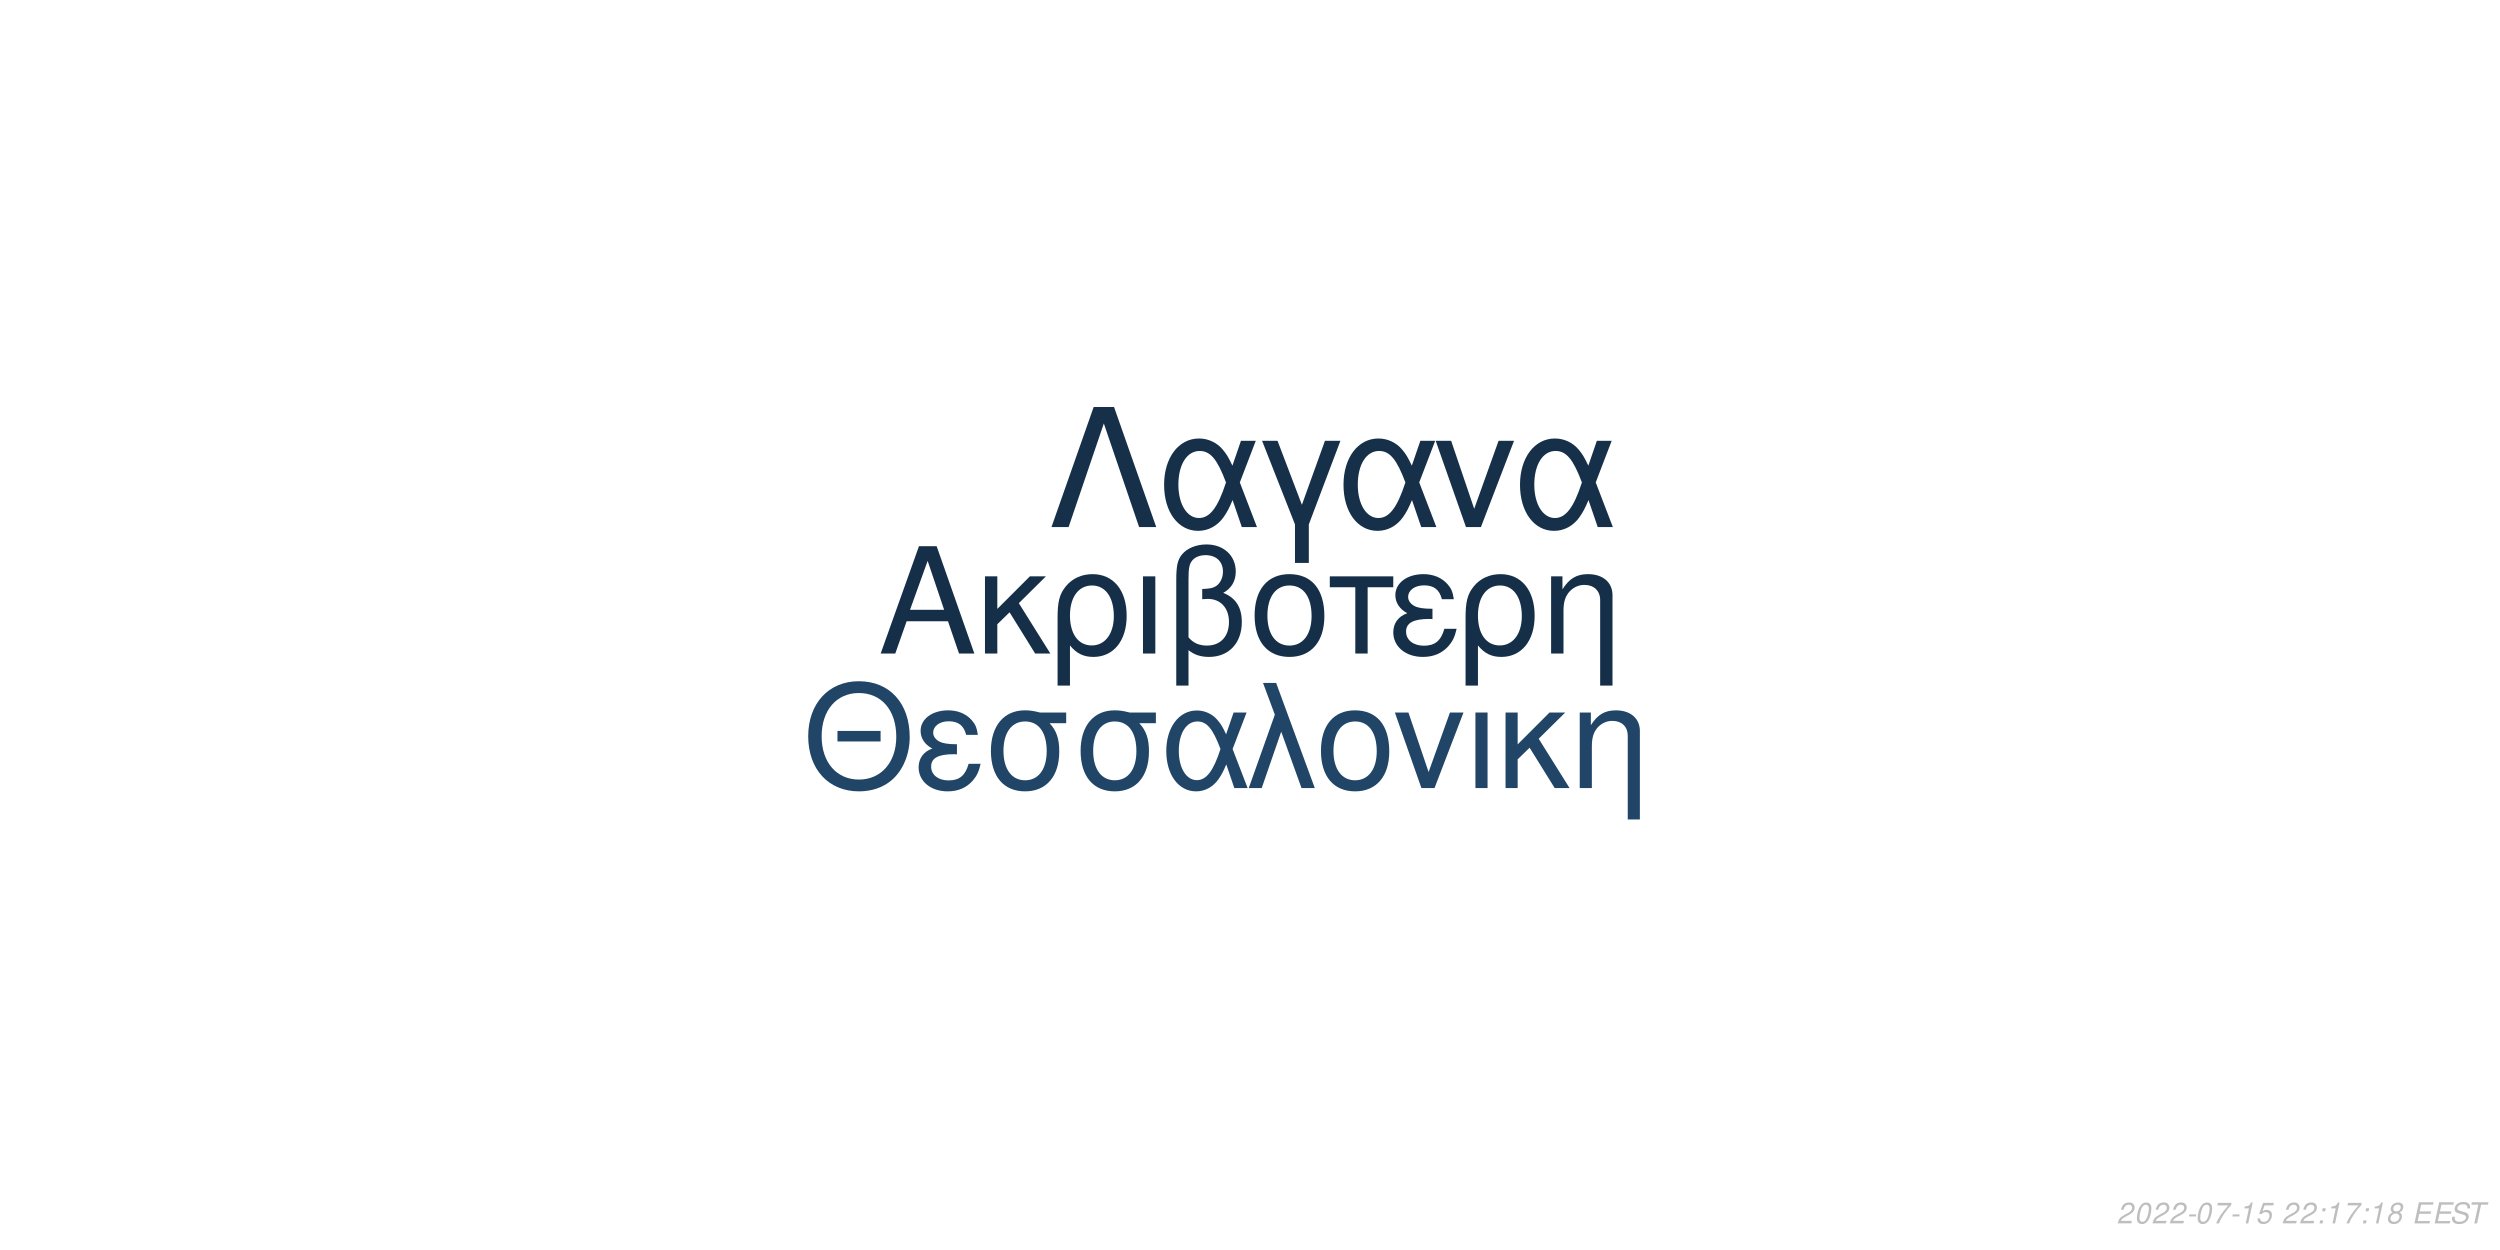
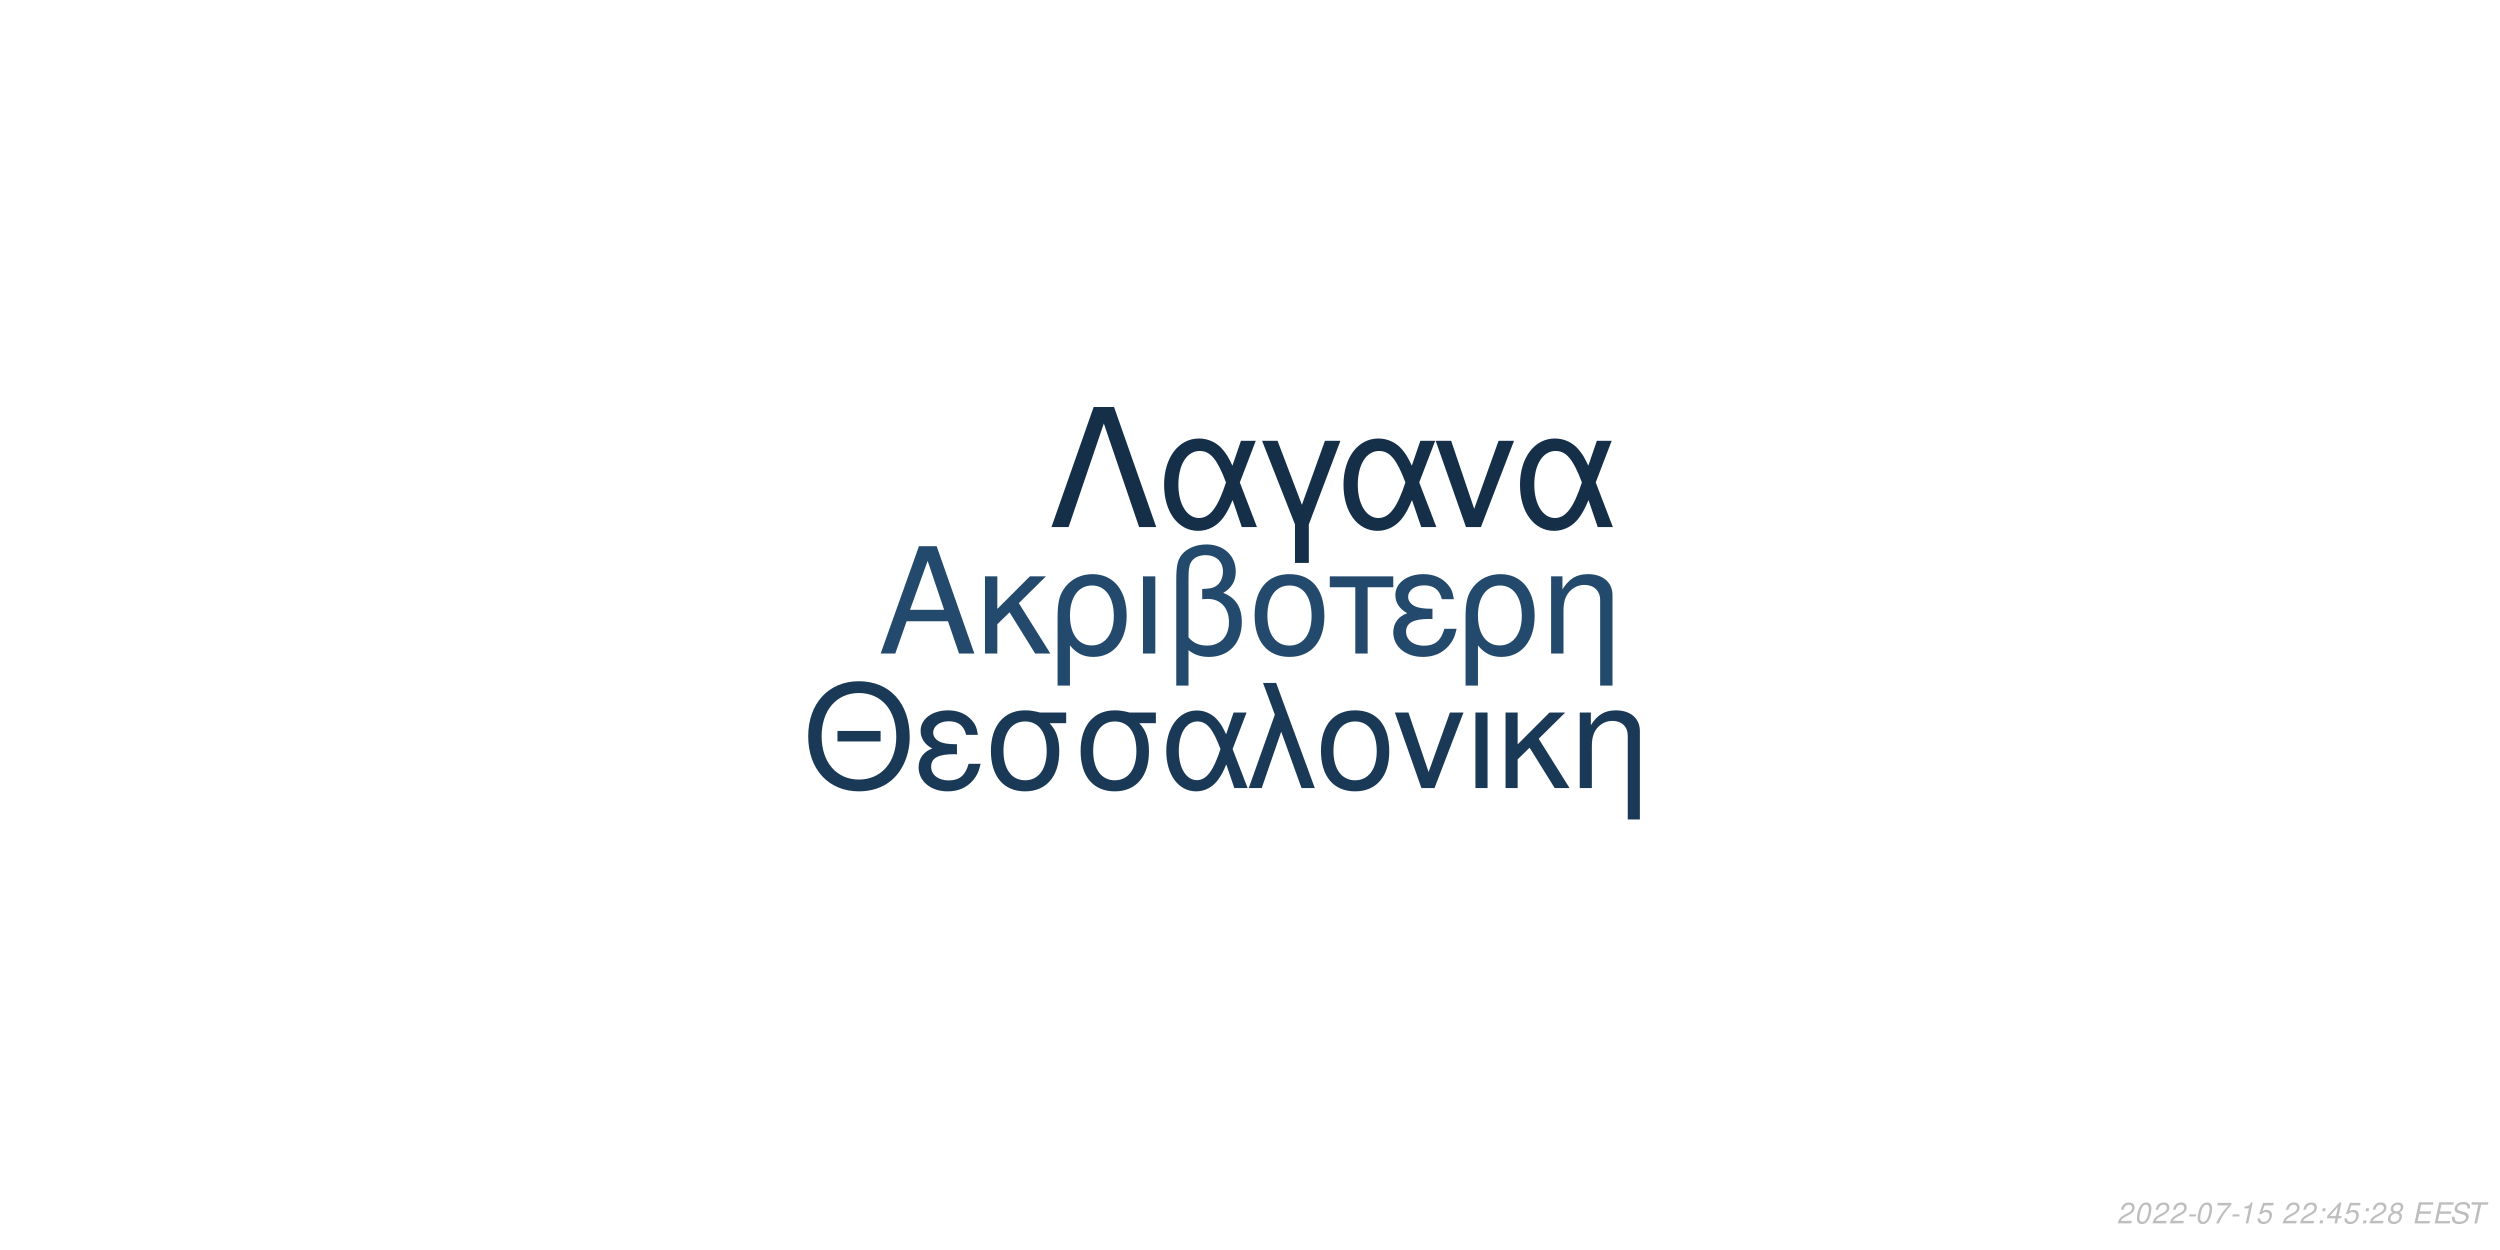
<svg xmlns="http://www.w3.org/2000/svg" xmlns:xlink="http://www.w3.org/1999/xlink" width="864pt" height="432pt" viewBox="0 0 864 432" version="1.1">
  <defs>
    <g>
      <symbol overflow="visible" id="glyph0-0">
        <path style="stroke:none;" d="" />
      </symbol>
      <symbol overflow="visible" id="glyph0-1">
        <path style="stroke:none;" d="M 24.125 -11.141 L 27.938 0 L 33.234 0 L 20.203 -37.094 L 14.094 -37.094 L 0.859 0 L 5.906 0 L 9.828 -11.141 Z M 22.797 -15.109 L 11 -15.109 L 17.094 -32.016 Z M 22.797 -15.109 " />
      </symbol>
      <symbol overflow="visible" id="glyph0-2">
        <path style="stroke:none;" d="M 7.172 -15.422 L 7.172 -26.672 L 2.906 -26.672 L 2.906 0 L 7.172 0 L 7.172 -10.125 L 11.406 -14.25 L 20.25 0 L 25.5 0 L 14.609 -17.406 L 23.969 -26.672 L 18.422 -26.672 Z M 7.172 -15.422 " />
      </symbol>
      <symbol overflow="visible" id="glyph0-3">
        <path style="stroke:none;" d="M 3 11.094 L 7.281 11.094 L 7.281 -2.797 C 9.516 -0.047 11.953 1.172 15.375 1.172 C 22.344 1.172 26.875 -4.422 26.875 -13.031 C 26.875 -21.891 22.297 -27.438 15.062 -27.438 C 11.297 -27.438 7.984 -25.906 5.797 -23.156 C 3.672 -20.516 3 -17.969 3 -12.359 Z M 14.906 -23.516 C 19.547 -23.516 22.438 -19.438 22.438 -12.922 C 22.438 -6.812 19.391 -2.797 14.812 -2.797 C 10.172 -2.797 7.281 -6.766 7.281 -13.125 C 7.281 -19.484 10.234 -23.516 14.906 -23.516 Z M 14.906 -23.516 " />
      </symbol>
      <symbol overflow="visible" id="glyph0-4">
        <path style="stroke:none;" d="M 3.516 0 L 7.781 0 L 7.781 -26.672 L 3.516 -26.672 Z M 3.516 0 " />
      </symbol>
      <symbol overflow="visible" id="glyph0-5">
        <path style="stroke:none;" d="M 4.016 11.094 L 8.25 11.094 L 8.25 -1.172 C 10.172 0.406 12.422 1.172 15.312 1.172 C 22.188 1.172 26.672 -3.609 26.672 -10.891 C 26.672 -15.984 24.578 -19.234 20.25 -20.969 C 23.109 -22.547 24.578 -25.031 24.578 -28.344 C 24.578 -33.844 20.406 -37.703 14.453 -37.703 C 10.938 -37.703 7.734 -36.391 6 -34.25 C 4.484 -32.422 4.016 -30.328 4.016 -25.391 Z M 8.25 -25.656 C 8.25 -29.359 8.5 -30.844 9.469 -32.062 C 10.375 -33.281 12.156 -34 14.094 -34 C 17.812 -34 20.156 -31.812 20.156 -28.297 C 20.156 -25.953 18.984 -23.812 17.297 -23.047 C 16.281 -22.547 15.469 -22.438 12.984 -22.297 L 12.984 -18.781 C 13.734 -18.828 14.344 -18.875 14.969 -18.875 C 19.344 -18.875 22.234 -15.719 22.234 -10.891 C 22.234 -5.906 19.281 -2.75 14.656 -2.75 C 11.953 -2.75 9.922 -3.609 8.25 -5.594 Z M 8.25 -25.656 " />
      </symbol>
      <symbol overflow="visible" id="glyph0-6">
        <path style="stroke:none;" d="M 14.094 -27.438 C 6.562 -27.438 2.094 -22.094 2.094 -13.125 C 2.094 -4.125 6.562 1.172 14.141 1.172 C 21.672 1.172 26.203 -4.172 26.203 -12.922 C 26.203 -22.188 21.828 -27.438 14.094 -27.438 Z M 14.141 -23.516 C 18.938 -23.516 21.781 -19.594 21.781 -12.984 C 21.781 -6.672 18.828 -2.75 14.141 -2.75 C 9.422 -2.75 6.516 -6.672 6.516 -13.125 C 6.516 -19.594 9.422 -23.516 14.141 -23.516 Z M 14.141 -23.516 " />
      </symbol>
      <symbol overflow="visible" id="glyph0-7">
        <path style="stroke:none;" d="M 7.891 0 L 12.156 0 L 12.156 -22.906 L 21.016 -22.906 L 21.016 -26.672 L -0.922 -26.672 L -0.922 -22.906 L 7.891 -22.906 Z M 7.891 0 " />
      </symbol>
      <symbol overflow="visible" id="glyph0-8">
        <path style="stroke:none;" d="M 14.562 -15.469 C 11.344 -15.469 9.562 -15.781 8.297 -16.438 C 6.922 -17.203 6.156 -18.328 6.156 -19.547 C 6.156 -21.891 8.453 -23.562 11.656 -23.562 C 15.062 -23.562 16.953 -22.094 17.812 -18.781 L 21.938 -18.781 C 21.578 -21.266 21.062 -22.5 19.797 -23.922 C 17.812 -26.203 14.906 -27.438 11.453 -27.438 C 5.797 -27.438 1.734 -24.375 1.734 -20.203 C 1.734 -17.609 3.156 -15.375 5.859 -13.938 C 2.797 -12.875 1.016 -10.484 1.016 -7.328 C 1.016 -2.391 5.297 1.172 11.25 1.172 C 14.969 1.172 17.906 -0.109 20.156 -2.641 C 21.578 -4.328 22.297 -5.797 22.906 -8.547 L 18.672 -8.547 C 17.5 -4.422 15.422 -2.703 11.609 -2.703 C 7.938 -2.703 5.438 -4.688 5.438 -7.578 C 5.438 -10.578 7.938 -11.953 13.484 -11.953 C 13.641 -11.953 14.094 -11.953 14.562 -11.906 Z M 14.562 -15.469 " />
      </symbol>
      <symbol overflow="visible" id="glyph0-9">
        <path style="stroke:none;" d="M 3.562 -26.672 L 3.562 0 L 7.844 0 L 7.844 -14.703 C 7.844 -17.906 8.5 -19.891 10.031 -21.531 C 11.406 -22.953 13.188 -23.719 15.062 -23.719 C 18.375 -23.719 20.516 -21.672 20.516 -18.469 L 20.516 11.094 L 24.781 11.094 L 24.781 -20.156 C 24.781 -24.578 21.469 -27.438 16.328 -27.438 C 12.359 -27.438 9.828 -25.906 7.484 -22.188 L 7.484 -26.672 Z M 3.562 -26.672 " />
      </symbol>
      <symbol overflow="visible" id="glyph1-0">
        <path style="stroke:none;" d="" />
      </symbol>
      <symbol overflow="visible" id="glyph1-1">
        <path style="stroke:none;" d="M 26.859 -19.734 L 11.953 -19.734 L 11.953 -16.094 L 26.859 -16.094 Z M 19.328 -36.922 C 8.922 -36.922 1.844 -29.25 1.844 -17.891 C 1.844 -6.484 8.875 1.141 19.391 1.141 C 23.812 1.141 27.703 -0.203 30.641 -2.688 C 34.578 -6.031 36.922 -11.656 36.922 -17.594 C 36.922 -29.297 30 -36.922 19.328 -36.922 Z M 19.328 -32.844 C 27.203 -32.844 32.281 -26.906 32.281 -17.688 C 32.281 -8.922 27.062 -2.938 19.391 -2.938 C 11.609 -2.938 6.484 -8.922 6.484 -17.891 C 6.484 -26.859 11.609 -32.844 19.328 -32.844 Z M 19.328 -32.844 " />
      </symbol>
      <symbol overflow="visible" id="glyph1-2">
        <path style="stroke:none;" d="M 14.25 -15.141 C 11.109 -15.141 9.375 -15.453 8.125 -16.094 C 6.781 -16.844 6.031 -17.938 6.031 -19.141 C 6.031 -21.422 8.266 -23.078 11.406 -23.078 C 14.75 -23.078 16.594 -21.625 17.438 -18.391 L 21.469 -18.391 C 21.125 -20.828 20.625 -22.031 19.391 -23.422 C 17.438 -25.656 14.594 -26.859 11.219 -26.859 C 5.688 -26.859 1.688 -23.875 1.688 -19.781 C 1.688 -17.234 3.094 -15.047 5.734 -13.656 C 2.734 -12.609 1 -10.266 1 -7.172 C 1 -2.344 5.188 1.141 11.016 1.141 C 14.656 1.141 17.547 -0.094 19.734 -2.594 C 21.125 -4.234 21.828 -5.688 22.422 -8.375 L 18.281 -8.375 C 17.141 -4.328 15.094 -2.641 11.359 -2.641 C 7.766 -2.641 5.328 -4.578 5.328 -7.422 C 5.328 -10.359 7.766 -11.703 13.203 -11.703 C 13.359 -11.703 13.797 -11.703 14.25 -11.656 Z M 14.25 -15.141 " />
      </symbol>
      <symbol overflow="visible" id="glyph1-3">
        <path style="stroke:none;" d="M 29 -26.109 L 19.938 -26.109 C 17.594 -26.703 16.438 -26.859 14.703 -26.859 C 7.469 -26.859 2.984 -21.469 2.984 -12.859 C 2.984 -4.031 7.375 1.141 14.797 1.141 C 22.172 1.141 26.609 -4.078 26.609 -12.656 C 26.609 -17.047 25.656 -19.828 23.266 -22.422 L 29 -22.422 Z M 14.797 -23.016 C 19.531 -23.016 22.266 -19.234 22.266 -12.75 C 22.266 -6.531 19.438 -2.688 14.797 -2.688 C 10.172 -2.688 7.328 -6.531 7.328 -12.859 C 7.328 -19.188 10.172 -23.016 14.797 -23.016 Z M 14.797 -23.016 " />
      </symbol>
      <symbol overflow="visible" id="glyph1-4">
        <path style="stroke:none;" d="M 29.344 -26.109 L 24.859 -26.109 L 22.266 -18.578 C 21.125 -21.031 20.484 -22.125 19.328 -23.469 C 17.547 -25.609 14.906 -26.812 12.156 -26.812 C 5.984 -26.812 1.594 -20.984 1.594 -12.812 C 1.594 -4.578 5.828 1.141 11.906 1.141 C 14.953 1.141 17.734 -0.344 19.625 -3.047 C 20.672 -4.531 21.281 -5.688 22.328 -8.172 L 25.109 0 L 29.703 0 L 24.516 -13.5 Z M 20.328 -13.5 C 17.891 -5.922 15.453 -2.734 12.156 -2.734 C 8.516 -2.734 5.922 -6.922 5.922 -12.812 C 5.922 -18.938 8.516 -23.016 12.359 -23.016 C 15.594 -23.016 17.688 -20.531 20.328 -13.5 Z M 20.328 -13.5 " />
      </symbol>
      <symbol overflow="visible" id="glyph1-5">
        <path style="stroke:none;" d="M 1.094 0 L 5.578 0 L 12.312 -19.484 L 19.328 0 L 23.922 0 L 10.562 -36.328 L 6.031 -36.328 L 10.109 -25.359 Z M 1.094 0 " />
      </symbol>
      <symbol overflow="visible" id="glyph1-6">
        <path style="stroke:none;" d="M 13.797 -26.859 C 6.422 -26.859 2.047 -21.625 2.047 -12.859 C 2.047 -4.031 6.422 1.141 13.859 1.141 C 21.234 1.141 25.656 -4.078 25.656 -12.656 C 25.656 -21.719 21.375 -26.859 13.797 -26.859 Z M 13.859 -23.016 C 18.531 -23.016 21.328 -19.188 21.328 -12.703 C 21.328 -6.531 18.438 -2.688 13.859 -2.688 C 9.219 -2.688 6.375 -6.531 6.375 -12.859 C 6.375 -19.188 9.219 -23.016 13.859 -23.016 Z M 13.859 -23.016 " />
      </symbol>
      <symbol overflow="visible" id="glyph1-7">
        <path style="stroke:none;" d="M 14.297 0 L 24.312 -26.109 L 19.625 -26.109 L 12.25 -5.531 L 5.281 -26.109 L 0.594 -26.109 L 9.766 0 Z M 14.297 0 " />
      </symbol>
      <symbol overflow="visible" id="glyph1-8">
        <path style="stroke:none;" d="M 3.438 0 L 7.625 0 L 7.625 -26.109 L 3.438 -26.109 Z M 3.438 0 " />
      </symbol>
      <symbol overflow="visible" id="glyph1-9">
        <path style="stroke:none;" d="M 7.031 -15.094 L 7.031 -26.109 L 2.844 -26.109 L 2.844 0 L 7.031 0 L 7.031 -9.922 L 11.156 -13.953 L 19.828 0 L 24.969 0 L 14.297 -17.047 L 23.469 -26.109 L 18.031 -26.109 Z M 7.031 -15.094 " />
      </symbol>
      <symbol overflow="visible" id="glyph1-10">
        <path style="stroke:none;" d="M 3.484 -26.109 L 3.484 0 L 7.672 0 L 7.672 -14.406 C 7.672 -17.547 8.328 -19.484 9.812 -21.078 C 11.156 -22.469 12.906 -23.219 14.75 -23.219 C 17.984 -23.219 20.078 -21.234 20.078 -18.094 L 20.078 10.859 L 24.266 10.859 L 24.266 -19.734 C 24.266 -24.062 21.031 -26.859 16 -26.859 C 12.109 -26.859 9.609 -25.359 7.328 -21.719 L 7.328 -26.109 Z M 3.484 -26.109 " />
      </symbol>
      <symbol overflow="visible" id="glyph2-0">
        <path style="stroke:none;" d="" />
      </symbol>
      <symbol overflow="visible" id="glyph2-1">
        <path style="stroke:none;" d="M 22.531 -41.484 L 15.484 -41.484 L 0.906 0 L 6.828 0 L 19 -35.797 L 31.188 0 L 37.109 0 Z M 22.531 -41.484 " />
      </symbol>
      <symbol overflow="visible" id="glyph2-2">
        <path style="stroke:none;" d="M 33.516 -29.812 L 28.391 -29.812 L 25.438 -21.219 C 24.125 -24.016 23.391 -25.266 22.078 -26.797 C 20.031 -29.25 17.016 -30.609 13.891 -30.609 C 6.828 -30.609 1.828 -23.953 1.828 -14.625 C 1.828 -5.234 6.656 1.312 13.594 1.312 C 17.078 1.312 20.266 -0.391 22.422 -3.469 C 23.609 -5.172 24.297 -6.484 25.5 -9.328 L 28.688 0 L 33.922 0 L 28 -15.422 Z M 23.219 -15.422 C 20.422 -6.766 17.641 -3.125 13.891 -3.125 C 9.734 -3.125 6.766 -7.906 6.766 -14.625 C 6.766 -21.625 9.734 -26.297 14.109 -26.297 C 17.812 -26.297 20.203 -23.453 23.219 -15.422 Z M 23.219 -15.422 " />
      </symbol>
      <symbol overflow="visible" id="glyph2-3">
        <path style="stroke:none;" d="M 12.062 12.406 L 16.844 12.406 L 16.844 -0.906 L 27.766 -29.812 L 22.422 -29.812 L 14.453 -7.688 L 6.031 -29.812 L 0.688 -29.812 L 12.062 -0.906 Z M 12.062 12.406 " />
      </symbol>
      <symbol overflow="visible" id="glyph2-4">
        <path style="stroke:none;" d="M 16.328 0 L 27.766 -29.812 L 22.422 -29.812 L 14 -6.312 L 6.031 -29.812 L 0.688 -29.812 L 11.156 0 Z M 16.328 0 " />
      </symbol>
      <symbol overflow="visible" id="glyph3-0">
        <path style="stroke:none;" d="" />
      </symbol>
      <symbol overflow="visible" id="glyph3-1">
        <path style="stroke:none;" d="M 5.234 -0.875 L 1.469 -0.875 C 1.641 -1.375 2.203 -1.891 3.109 -2.344 L 4.234 -2.938 C 5.562 -3.625 6.219 -4.469 6.219 -5.484 C 6.219 -5.938 6.062 -6.359 5.797 -6.656 C 5.469 -7.047 4.984 -7.234 4.312 -7.234 C 2.766 -7.234 1.891 -6.453 1.484 -4.734 L 2.375 -4.734 C 2.484 -5.188 2.609 -5.484 2.797 -5.75 C 3.094 -6.203 3.609 -6.453 4.188 -6.453 C 4.891 -6.453 5.344 -6.031 5.344 -5.375 C 5.344 -4.703 4.859 -4.094 4.016 -3.656 L 2.984 -3.125 C 1.234 -2.188 0.797 -1.656 0.344 -0.016 L 5.047 -0.016 Z M 5.234 -0.875 " />
      </symbol>
      <symbol overflow="visible" id="glyph3-2">
        <path style="stroke:none;" d="M 4.203 -7.234 C 3.375 -7.234 2.688 -6.812 2.125 -5.984 C 1.484 -5.047 0.984 -3.188 0.984 -1.734 C 0.984 -1.109 1.172 -0.562 1.484 -0.266 C 1.797 0.047 2.281 0.234 2.766 0.234 C 3.625 0.234 4.281 -0.156 4.859 -1.016 C 5.516 -1.953 6 -3.797 6 -5.266 C 6 -6.5 5.328 -7.234 4.203 -7.234 Z M 4.094 -6.453 C 4.734 -6.453 5.125 -5.984 5.125 -5.156 C 5.125 -4.203 4.781 -2.625 4.406 -1.812 C 3.984 -0.938 3.516 -0.547 2.875 -0.547 C 2.25 -0.547 1.875 -1.031 1.875 -1.828 C 1.875 -2.797 2.203 -4.344 2.594 -5.203 C 2.984 -6.047 3.453 -6.453 4.094 -6.453 Z M 4.094 -6.453 " />
      </symbol>
      <symbol overflow="visible" id="glyph3-3">
        <path style="stroke:none;" d="M 3.516 -3.125 L 1.125 -3.125 L 0.969 -2.406 L 3.359 -2.406 Z M 3.516 -3.125 " />
      </symbol>
      <symbol overflow="visible" id="glyph3-4">
        <path style="stroke:none;" d="M 6.703 -7.094 L 1.953 -7.094 L 1.766 -6.219 L 5.594 -6.219 C 3.344 -3.688 2.266 -2.109 1.375 0 L 2.344 0 C 3.031 -1.906 4.828 -4.594 6.547 -6.281 Z M 6.703 -7.094 " />
      </symbol>
      <symbol overflow="visible" id="glyph3-5">
        <path style="stroke:none;" d="M 3.703 -5.188 L 2.594 0 L 3.469 0 L 5.016 -7.234 L 4.438 -7.234 C 3.906 -6.156 3.688 -6.016 2.234 -5.812 L 2.109 -5.188 Z M 3.703 -5.188 " />
      </symbol>
      <symbol overflow="visible" id="glyph3-6">
        <path style="stroke:none;" d="M 6.297 -7.094 L 2.594 -7.094 L 1.234 -3.234 L 2.047 -3.234 C 2.656 -3.766 2.938 -3.906 3.531 -3.906 C 4.328 -3.906 4.797 -3.453 4.797 -2.688 C 4.797 -1.438 3.969 -0.547 2.828 -0.547 C 2.031 -0.547 1.609 -0.938 1.578 -1.734 L 0.703 -1.734 L 0.703 -1.516 C 0.703 -0.938 0.844 -0.547 1.188 -0.266 C 1.562 0.062 2.078 0.234 2.703 0.234 C 3.656 0.234 4.391 -0.156 4.984 -0.922 C 5.422 -1.5 5.672 -2.234 5.672 -2.953 C 5.672 -4 4.938 -4.672 3.812 -4.672 C 3.328 -4.672 2.906 -4.547 2.406 -4.234 L 3.109 -6.219 L 6.109 -6.219 Z M 6.297 -7.094 " />
      </symbol>
      <symbol overflow="visible" id="glyph3-7">
        <path style="stroke:none;" d="" />
      </symbol>
      <symbol overflow="visible" id="glyph3-8">
        <path style="stroke:none;" d="M 2.359 -1.031 L 1.312 -1.031 L 1.094 0 L 2.141 0 Z M 3.266 -5.234 L 2.219 -5.234 L 2 -4.203 L 3.047 -4.203 Z M 3.266 -5.234 " />
      </symbol>
      <symbol overflow="visible" id="glyph3-9">
+         <path style="stroke:none;" d="M 3.625 -1.75 L 3.266 0 L 4.141 0 L 4.516 -1.75 L 5.562 -1.75 L 5.734 -2.531 L 4.688 -2.531 L 5.688 -7.234 L 5.016 -7.234 L 0.844 -2.672 L 0.641 -1.75 Z M 3.797 -2.531 L 1.594 -2.531 L 4.469 -5.703 Z M 3.797 -2.531 " />
+       </symbol>
+       <symbol overflow="visible" id="glyph3-10">
        <path style="stroke:none;" d="M 4.766 -3.797 C 5.078 -3.969 5.234 -4.078 5.438 -4.234 C 5.812 -4.594 6.062 -5.172 6.062 -5.734 C 6.062 -6.625 5.344 -7.234 4.266 -7.234 C 2.812 -7.234 1.703 -6.219 1.703 -4.875 C 1.703 -4.406 1.875 -4.125 2.359 -3.812 C 1.297 -3.312 0.75 -2.516 0.75 -1.469 C 0.75 -0.438 1.547 0.234 2.812 0.234 C 3.656 0.234 4.359 -0.094 4.938 -0.734 C 5.359 -1.234 5.609 -1.859 5.609 -2.438 C 5.609 -3.047 5.312 -3.516 4.766 -3.797 Z M 4.109 -6.453 C 4.797 -6.453 5.188 -6.125 5.188 -5.578 C 5.188 -5.266 5.062 -4.922 4.859 -4.672 C 4.562 -4.312 4.188 -4.156 3.656 -4.156 C 2.984 -4.156 2.594 -4.453 2.594 -4.984 C 2.594 -5.859 3.203 -6.453 4.109 -6.453 Z M 3.453 -3.406 C 4.234 -3.406 4.734 -2.984 4.734 -2.312 C 4.734 -1.312 3.922 -0.547 2.875 -0.547 C 2.125 -0.547 1.625 -0.969 1.625 -1.625 C 1.625 -2.609 2.438 -3.406 3.453 -3.406 Z M 3.453 -3.406 " />
      </symbol>
-       <symbol overflow="visible" id="glyph3-10">
+       <symbol overflow="visible" id="glyph3-11">
        <path style="stroke:none;" d="M 2.547 -3.312 L 6.5 -3.312 L 6.688 -4.141 L 2.719 -4.141 L 3.219 -6.469 L 7.344 -6.469 L 7.516 -7.297 L 2.453 -7.297 L 0.906 0 L 6.125 0 L 6.297 -0.812 L 2.016 -0.812 Z M 2.547 -3.312 " />
      </symbol>
-       <symbol overflow="visible" id="glyph3-11">
+       <symbol overflow="visible" id="glyph3-12">
        <path style="stroke:none;" d="M 7.062 -5.156 C 7.125 -5.438 7.141 -5.562 7.141 -5.703 C 7.141 -6.156 6.938 -6.594 6.594 -6.891 C 6.188 -7.25 5.656 -7.406 4.875 -7.406 C 3.844 -7.406 3.047 -7.125 2.5 -6.562 C 2.094 -6.141 1.781 -5.438 1.781 -4.922 C 1.781 -4.297 2.219 -3.766 2.891 -3.562 L 4.594 -3.094 C 5.406 -2.859 5.734 -2.578 5.734 -2.094 C 5.734 -1.781 5.547 -1.406 5.266 -1.141 C 4.844 -0.766 4.266 -0.578 3.453 -0.578 C 2.328 -0.578 1.812 -0.984 1.812 -1.906 C 1.812 -2.047 1.812 -2.125 1.844 -2.312 L 0.984 -2.312 C 0.906 -2.062 0.891 -1.906 0.891 -1.688 C 0.891 -0.484 1.797 0.234 3.297 0.234 C 4.359 0.234 5.234 -0.062 5.812 -0.609 C 6.344 -1.078 6.688 -1.797 6.688 -2.375 C 6.688 -2.641 6.609 -2.906 6.453 -3.156 C 6.234 -3.5 5.938 -3.703 5.469 -3.828 L 3.75 -4.312 C 2.984 -4.547 2.734 -4.734 2.734 -5.188 C 2.734 -5.547 2.875 -5.844 3.188 -6.109 C 3.547 -6.438 4.031 -6.594 4.703 -6.594 C 5.266 -6.594 5.688 -6.484 5.906 -6.297 C 6.094 -6.125 6.219 -5.797 6.219 -5.516 C 6.219 -5.422 6.203 -5.344 6.188 -5.156 Z M 7.062 -5.156 " />
      </symbol>
-       <symbol overflow="visible" id="glyph3-12">
+       <symbol overflow="visible" id="glyph3-13">
        <path style="stroke:none;" d="M 4.938 -6.469 L 7.312 -6.469 L 7.484 -7.297 L 1.75 -7.297 L 1.578 -6.469 L 3.984 -6.469 L 2.609 0 L 3.547 0 Z M 4.938 -6.469 " />
      </symbol>
    </g>
  </defs>
  <g id="surface1">
    <rect x="0" y="0" width="864" height="432" style="fill:rgb(100%,100%,100%);fill-opacity:1;stroke:none;" />
-     <g style="fill:rgb(8.235%,18.431%,28.627%);fill-opacity:1;">
+     <g style="fill:rgb(13.725%,29.02%,42.745%);fill-opacity:1;">
      <use xlink:href="#glyph0-1" x="303.5" y="225.861" />
      <use xlink:href="#glyph0-2" x="337.5" y="225.861" />
      <use xlink:href="#glyph0-3" x="362.5" y="225.861" />
      <use xlink:href="#glyph0-4" x="391.5" y="225.861" />
      <use xlink:href="#glyph0-5" x="402.5" y="225.861" />
      <use xlink:href="#glyph0-6" x="431.5" y="225.861" />
      <use xlink:href="#glyph0-7" x="460.5" y="225.861" />
      <use xlink:href="#glyph0-8" x="480.5" y="225.861" />
      <use xlink:href="#glyph0-3" x="503.5" y="225.861" />
      <use xlink:href="#glyph0-9" x="532.5" y="225.861" />
    </g>
-     <g style="fill:rgb(12.549%,27.059%,40.392%);fill-opacity:1;">
+     <g style="fill:rgb(10.196%,22.353%,33.725%);fill-opacity:1;">
      <use xlink:href="#glyph1-1" x="277.473" y="272.354" />
      <use xlink:href="#glyph1-2" x="316.473" y="272.354" />
      <use xlink:href="#glyph1-3" x="339.473" y="272.354" />
      <use xlink:href="#glyph1-3" x="370.473" y="272.354" />
      <use xlink:href="#glyph1-4" x="401.473" y="272.354" />
      <use xlink:href="#glyph1-5" x="430.473" y="272.354" />
      <use xlink:href="#glyph1-6" x="454.473" y="272.354" />
      <use xlink:href="#glyph1-7" x="481.473" y="272.354" />
      <use xlink:href="#glyph1-8" x="506.473" y="272.354" />
      <use xlink:href="#glyph1-9" x="517.473" y="272.354" />
      <use xlink:href="#glyph1-10" x="542.473" y="272.354" />
    </g>
-     <g style="fill:rgb(8.627%,18.824%,29.02%);fill-opacity:1;">
+     <g style="fill:rgb(8.235%,18.431%,28.627%);fill-opacity:1;">
      <use xlink:href="#glyph2-1" x="362.484" y="182.152" />
      <use xlink:href="#glyph2-2" x="400.484" y="182.152" />
      <use xlink:href="#glyph2-3" x="435.484" y="182.152" />
      <use xlink:href="#glyph2-2" x="462.484" y="182.152" />
      <use xlink:href="#glyph2-4" x="495.484" y="182.152" />
      <use xlink:href="#glyph2-2" x="523.484" y="182.152" />
    </g>
    <g style="fill:rgb(74.51%,74.51%,74.51%);fill-opacity:1;">
      <use xlink:href="#glyph3-1" x="731.52" y="422.81" />
      <use xlink:href="#glyph3-2" x="737.52" y="422.81" />
      <use xlink:href="#glyph3-1" x="743.52" y="422.81" />
      <use xlink:href="#glyph3-1" x="749.52" y="422.81" />
      <use xlink:href="#glyph3-3" x="755.52" y="422.81" />
      <use xlink:href="#glyph3-2" x="758.52" y="422.81" />
      <use xlink:href="#glyph3-4" x="764.52" y="422.81" />
      <use xlink:href="#glyph3-3" x="770.52" y="422.81" />
      <use xlink:href="#glyph3-5" x="773.52" y="422.81" />
      <use xlink:href="#glyph3-6" x="779.52" y="422.81" />
      <use xlink:href="#glyph3-7" x="785.52" y="422.81" />
      <use xlink:href="#glyph3-1" x="788.52" y="422.81" />
      <use xlink:href="#glyph3-1" x="794.52" y="422.81" />
      <use xlink:href="#glyph3-8" x="800.52" y="422.81" />
-       <use xlink:href="#glyph3-5" x="803.52" y="422.81" />
-       <use xlink:href="#glyph3-4" x="809.52" y="422.81" />
+       <use xlink:href="#glyph3-9" x="803.52" y="422.81" />
+       <use xlink:href="#glyph3-6" x="809.52" y="422.81" />
      <use xlink:href="#glyph3-8" x="815.52" y="422.81" />
-       <use xlink:href="#glyph3-5" x="818.52" y="422.81" />
-       <use xlink:href="#glyph3-9" x="824.52" y="422.81" />
+       <use xlink:href="#glyph3-1" x="818.52" y="422.81" />
+       <use xlink:href="#glyph3-10" x="824.52" y="422.81" />
      <use xlink:href="#glyph3-7" x="830.52" y="422.81" />
-       <use xlink:href="#glyph3-10" x="833.52" y="422.81" />
-       <use xlink:href="#glyph3-10" x="840.52" y="422.81" />
-       <use xlink:href="#glyph3-11" x="846.52" y="422.81" />
-       <use xlink:href="#glyph3-12" x="852.52" y="422.81" />
+       <use xlink:href="#glyph3-11" x="833.52" y="422.81" />
+       <use xlink:href="#glyph3-11" x="840.52" y="422.81" />
+       <use xlink:href="#glyph3-12" x="846.52" y="422.81" />
+       <use xlink:href="#glyph3-13" x="852.52" y="422.81" />
    </g>
  </g>
</svg>
